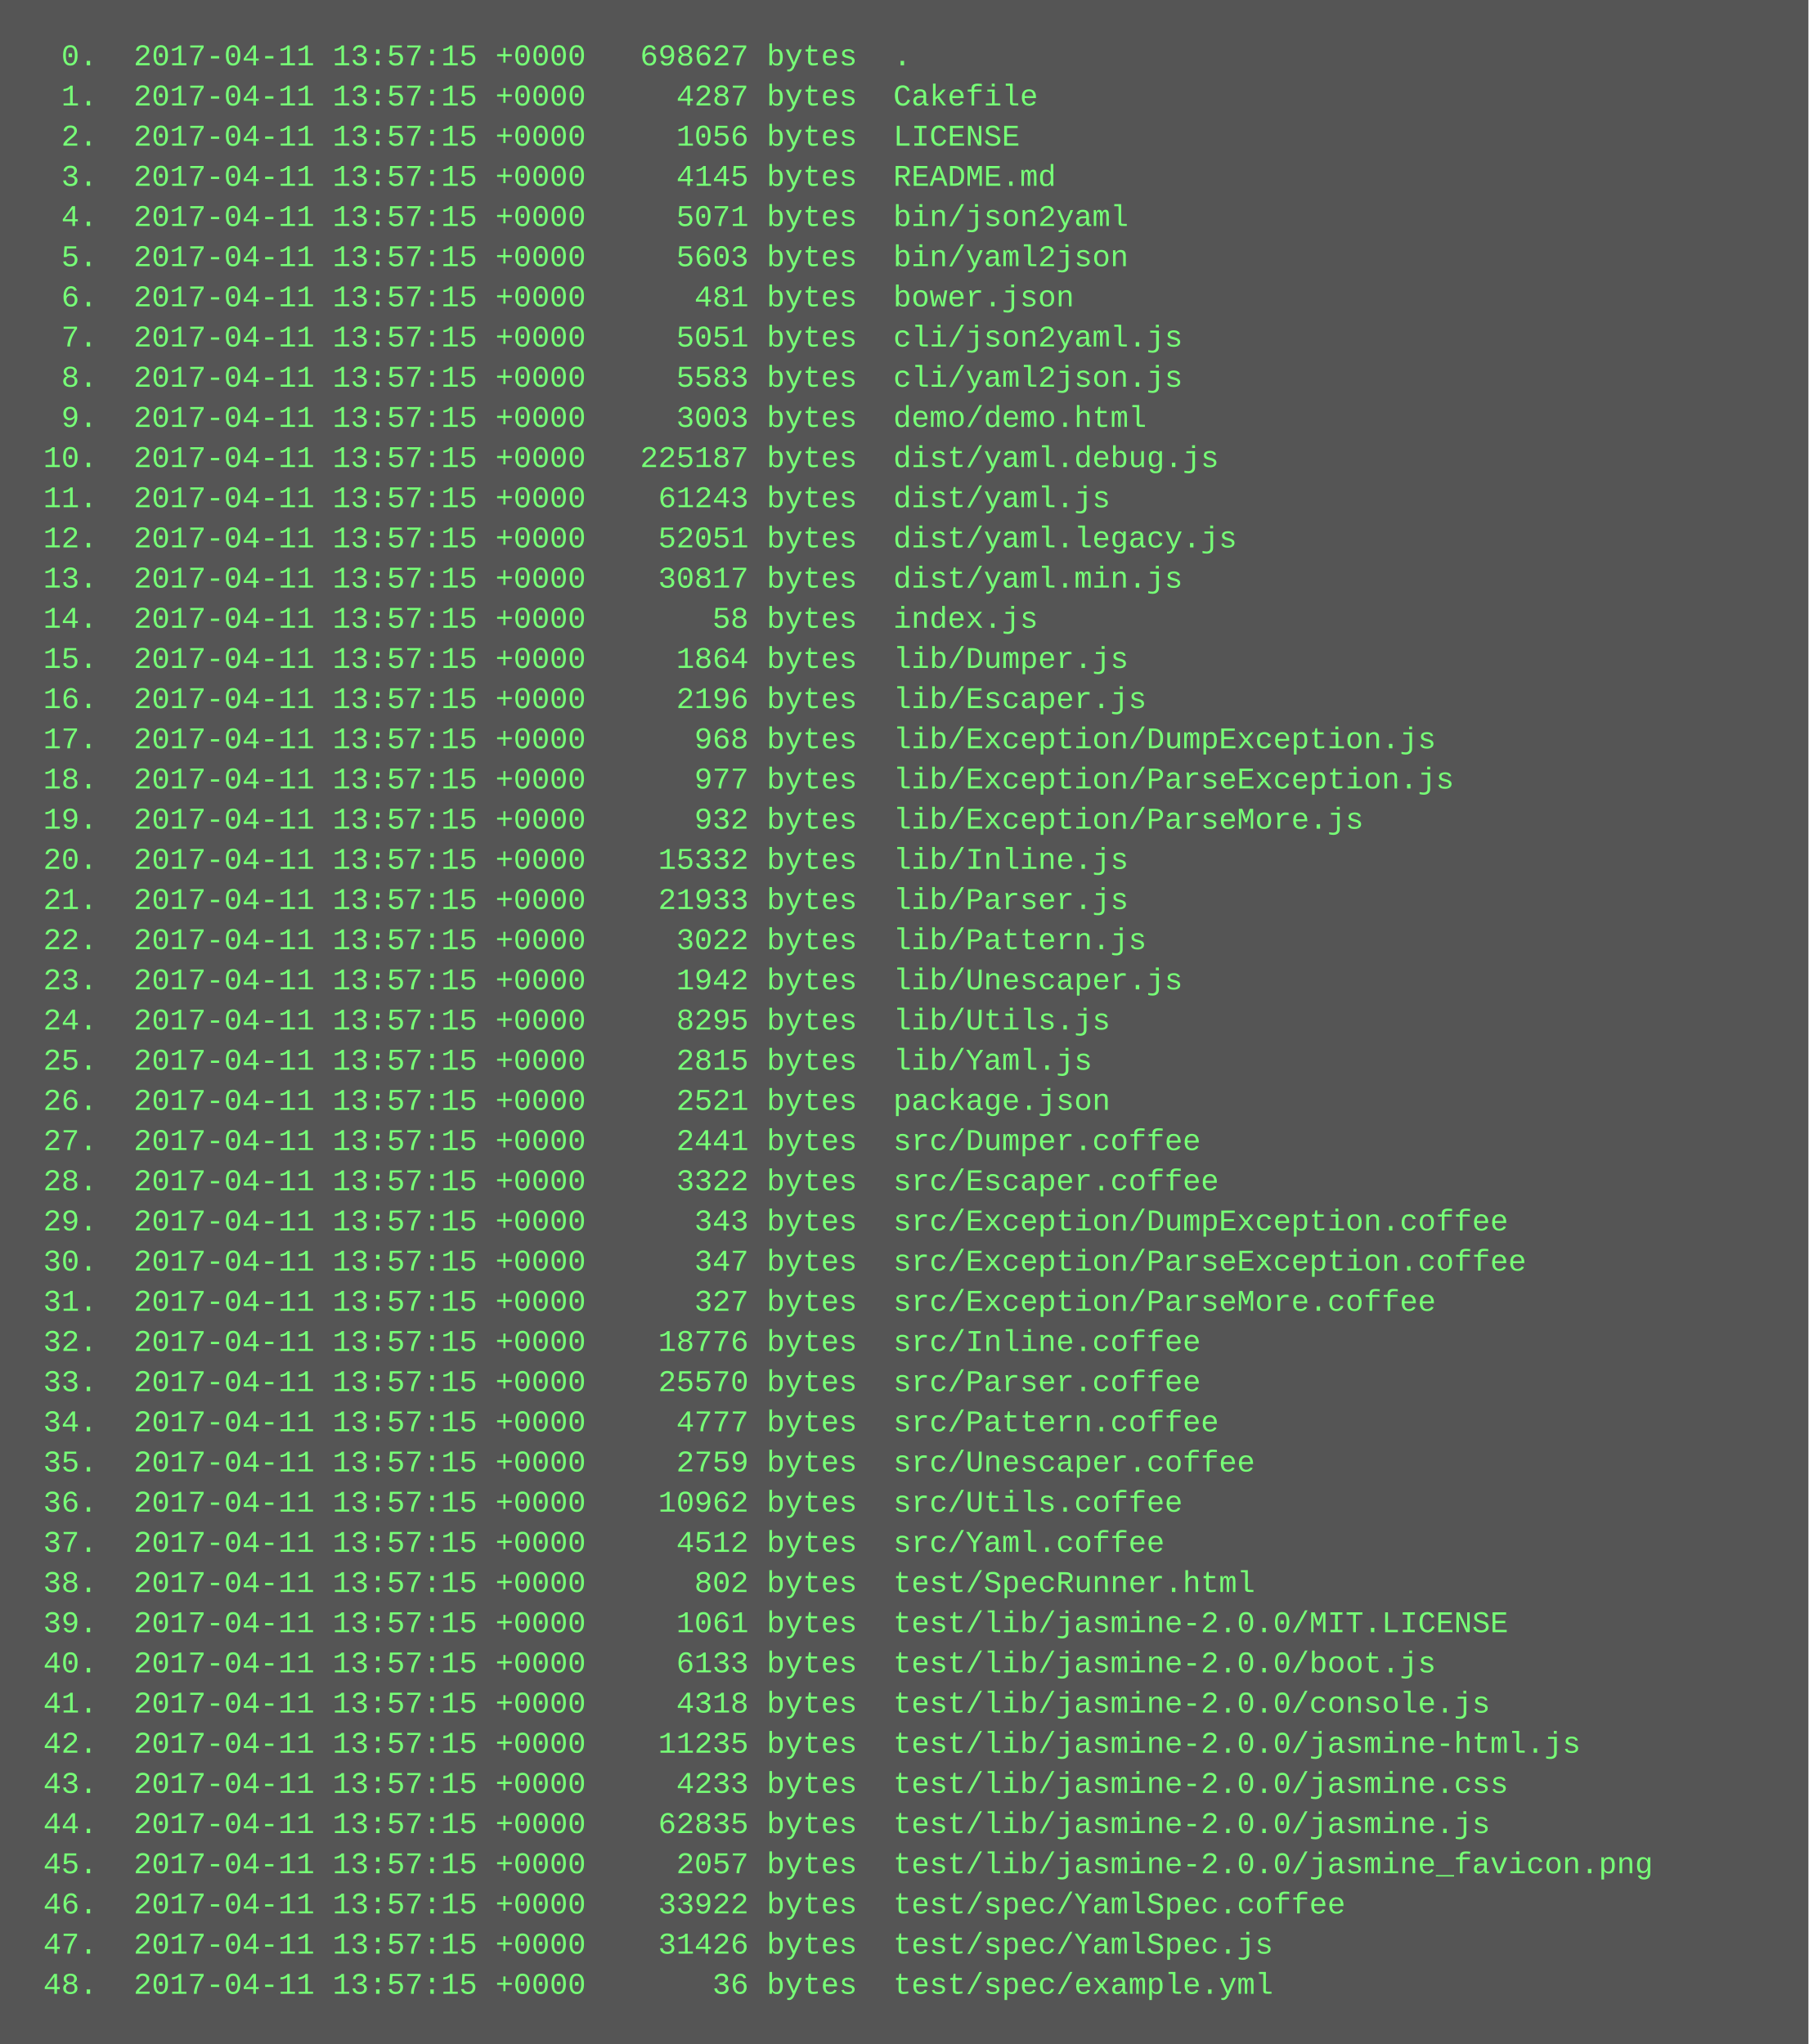
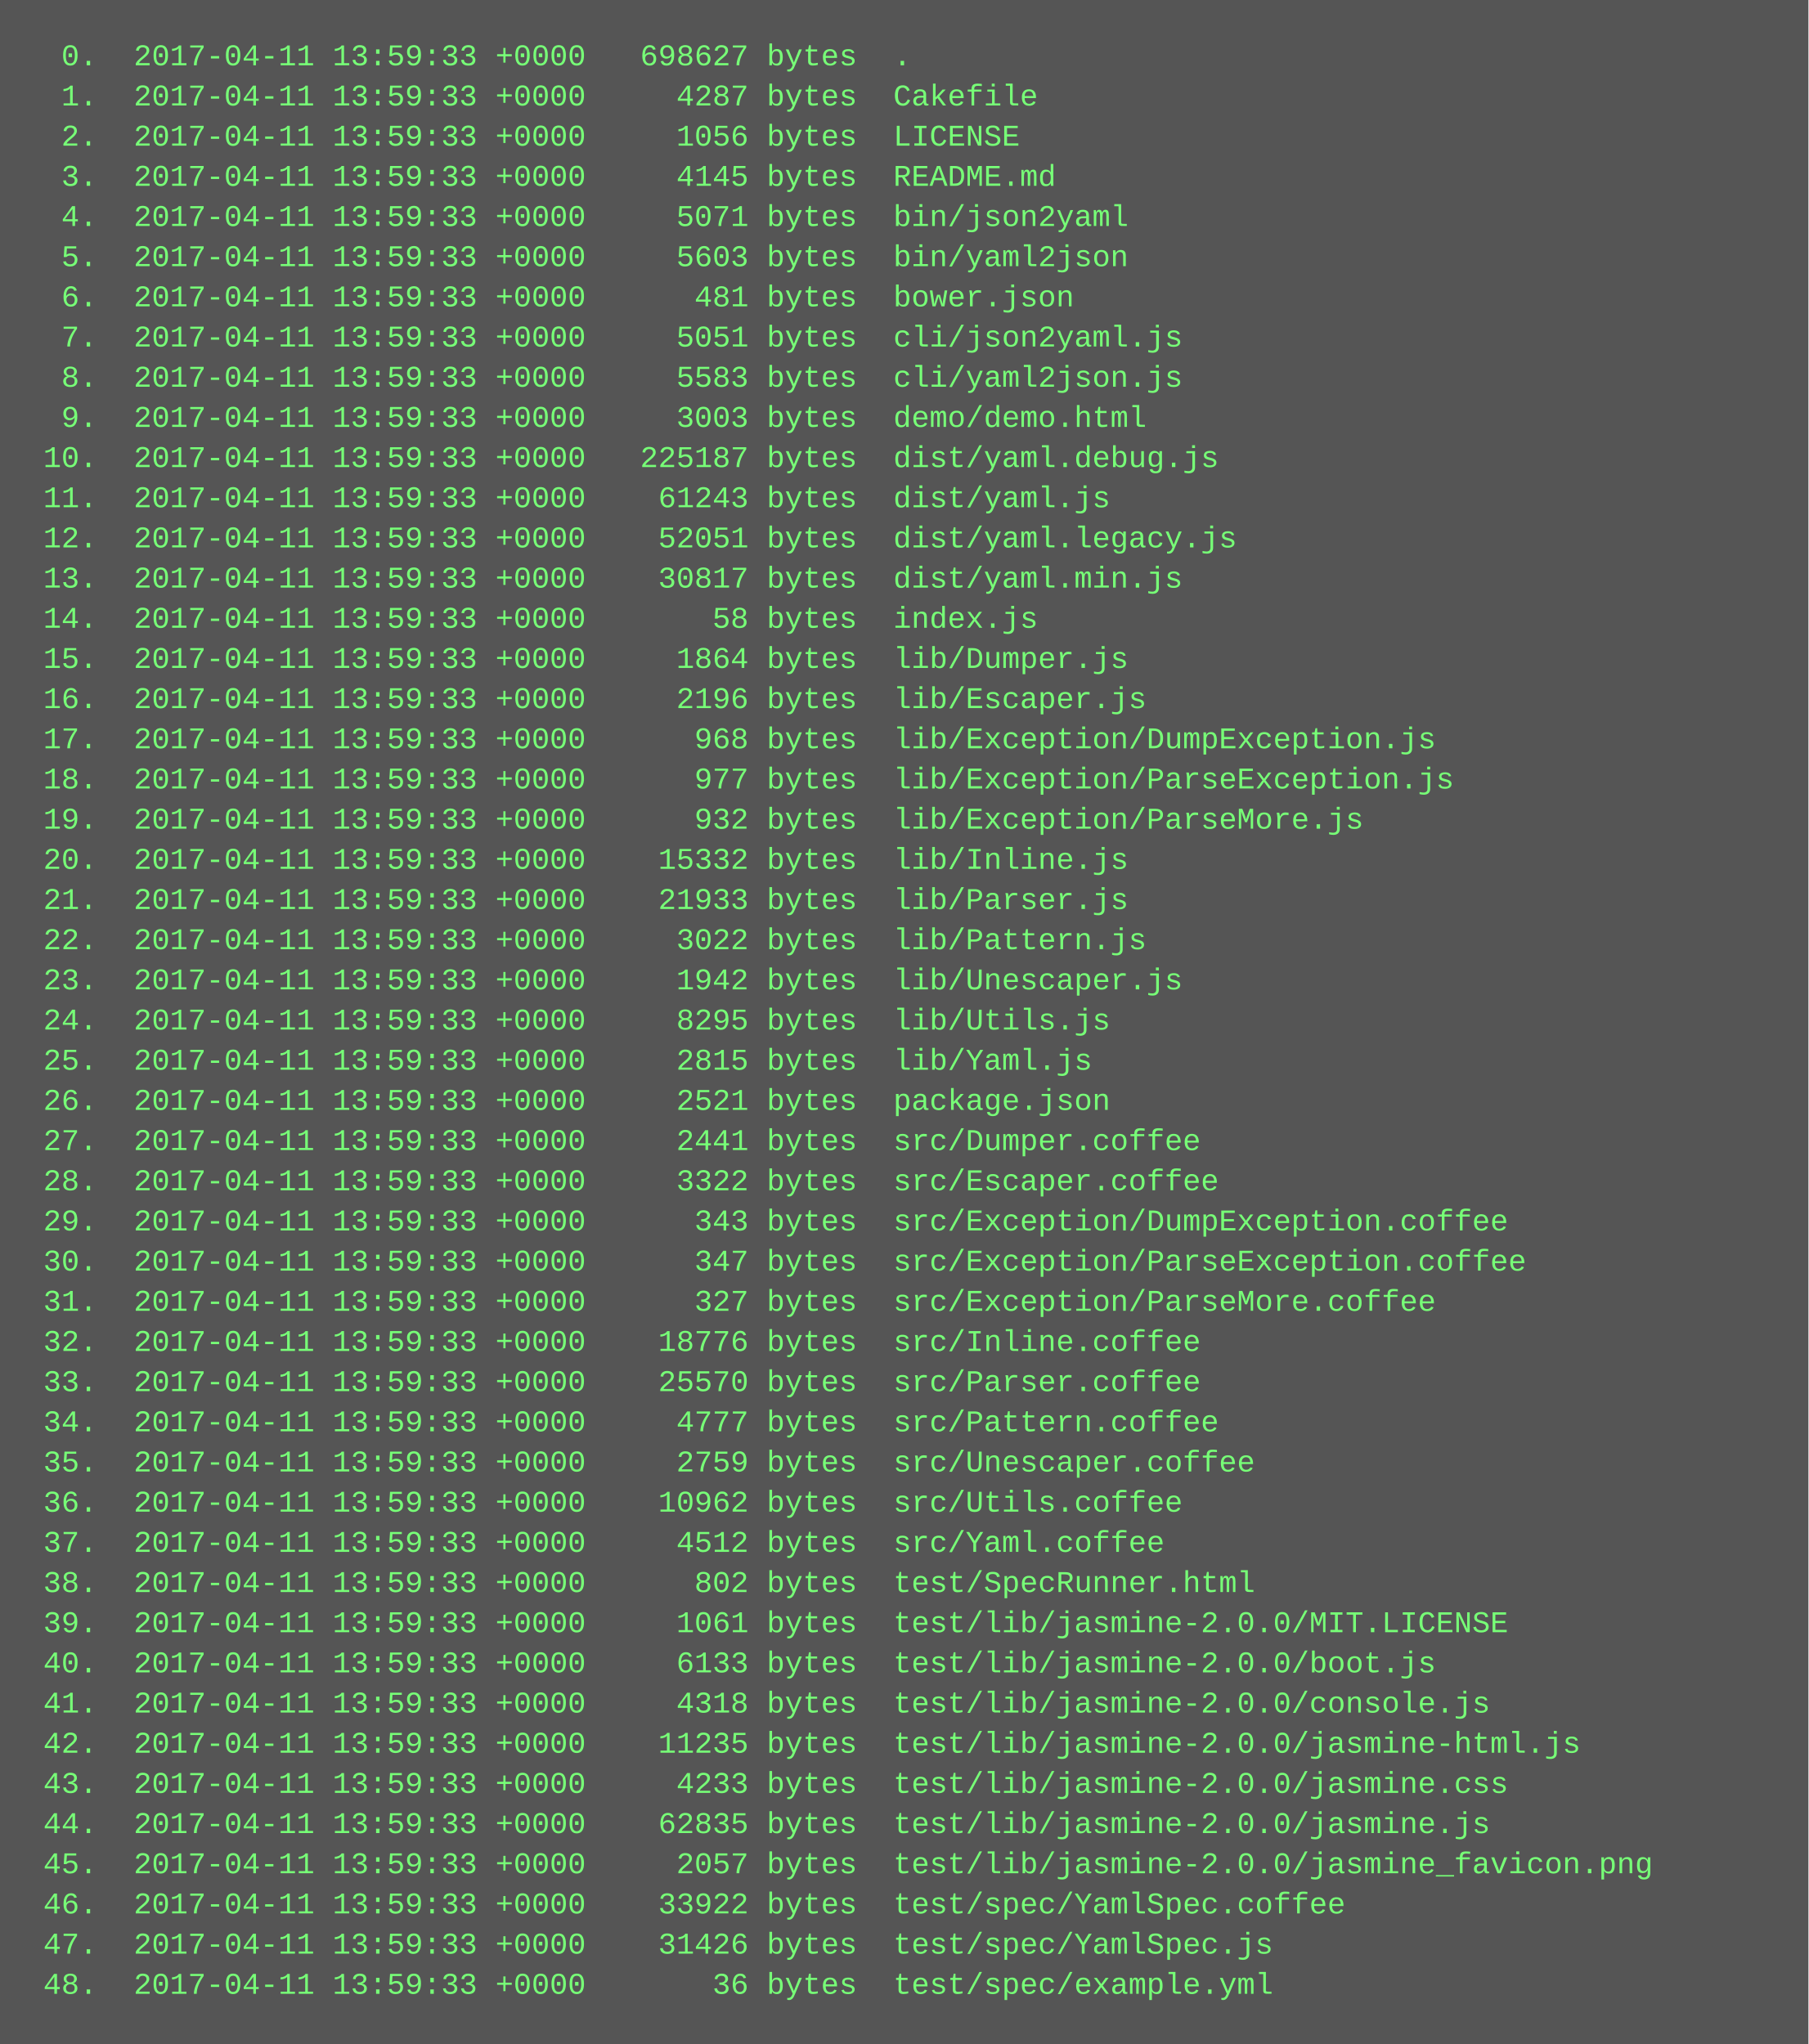
<svg xmlns="http://www.w3.org/2000/svg" height="814" width="720">
  <rect height="814" fill="#555" width="720" />
  <text fill="#7f7" font-family="Courier New" font-size="12" xml:space="preserve">
-     <tspan x="10" y="26">  0.  2017-04-11 13:57:15 +0000   698627 bytes  .</tspan>
-     <tspan x="10" y="42">  1.  2017-04-11 13:57:15 +0000     4287 bytes  Cakefile</tspan>
-     <tspan x="10" y="58">  2.  2017-04-11 13:57:15 +0000     1056 bytes  LICENSE</tspan>
-     <tspan x="10" y="74">  3.  2017-04-11 13:57:15 +0000     4145 bytes  README.md</tspan>
-     <tspan x="10" y="90">  4.  2017-04-11 13:57:15 +0000     5071 bytes  bin/json2yaml</tspan>
-     <tspan x="10" y="106">  5.  2017-04-11 13:57:15 +0000     5603 bytes  bin/yaml2json</tspan>
-     <tspan x="10" y="122">  6.  2017-04-11 13:57:15 +0000      481 bytes  bower.json</tspan>
-     <tspan x="10" y="138">  7.  2017-04-11 13:57:15 +0000     5051 bytes  cli/json2yaml.js</tspan>
-     <tspan x="10" y="154">  8.  2017-04-11 13:57:15 +0000     5583 bytes  cli/yaml2json.js</tspan>
-     <tspan x="10" y="170">  9.  2017-04-11 13:57:15 +0000     3003 bytes  demo/demo.html</tspan>
-     <tspan x="10" y="186"> 10.  2017-04-11 13:57:15 +0000   225187 bytes  dist/yaml.debug.js</tspan>
-     <tspan x="10" y="202"> 11.  2017-04-11 13:57:15 +0000    61243 bytes  dist/yaml.js</tspan>
-     <tspan x="10" y="218"> 12.  2017-04-11 13:57:15 +0000    52051 bytes  dist/yaml.legacy.js</tspan>
-     <tspan x="10" y="234"> 13.  2017-04-11 13:57:15 +0000    30817 bytes  dist/yaml.min.js</tspan>
-     <tspan x="10" y="250"> 14.  2017-04-11 13:57:15 +0000       58 bytes  index.js</tspan>
-     <tspan x="10" y="266"> 15.  2017-04-11 13:57:15 +0000     1864 bytes  lib/Dumper.js</tspan>
-     <tspan x="10" y="282"> 16.  2017-04-11 13:57:15 +0000     2196 bytes  lib/Escaper.js</tspan>
-     <tspan x="10" y="298"> 17.  2017-04-11 13:57:15 +0000      968 bytes  lib/Exception/DumpException.js</tspan>
-     <tspan x="10" y="314"> 18.  2017-04-11 13:57:15 +0000      977 bytes  lib/Exception/ParseException.js</tspan>
-     <tspan x="10" y="330"> 19.  2017-04-11 13:57:15 +0000      932 bytes  lib/Exception/ParseMore.js</tspan>
-     <tspan x="10" y="346"> 20.  2017-04-11 13:57:15 +0000    15332 bytes  lib/Inline.js</tspan>
-     <tspan x="10" y="362"> 21.  2017-04-11 13:57:15 +0000    21933 bytes  lib/Parser.js</tspan>
-     <tspan x="10" y="378"> 22.  2017-04-11 13:57:15 +0000     3022 bytes  lib/Pattern.js</tspan>
-     <tspan x="10" y="394"> 23.  2017-04-11 13:57:15 +0000     1942 bytes  lib/Unescaper.js</tspan>
-     <tspan x="10" y="410"> 24.  2017-04-11 13:57:15 +0000     8295 bytes  lib/Utils.js</tspan>
-     <tspan x="10" y="426"> 25.  2017-04-11 13:57:15 +0000     2815 bytes  lib/Yaml.js</tspan>
-     <tspan x="10" y="442"> 26.  2017-04-11 13:57:15 +0000     2521 bytes  package.json</tspan>
-     <tspan x="10" y="458"> 27.  2017-04-11 13:57:15 +0000     2441 bytes  src/Dumper.coffee</tspan>
-     <tspan x="10" y="474"> 28.  2017-04-11 13:57:15 +0000     3322 bytes  src/Escaper.coffee</tspan>
-     <tspan x="10" y="490"> 29.  2017-04-11 13:57:15 +0000      343 bytes  src/Exception/DumpException.coffee</tspan>
-     <tspan x="10" y="506"> 30.  2017-04-11 13:57:15 +0000      347 bytes  src/Exception/ParseException.coffee</tspan>
-     <tspan x="10" y="522"> 31.  2017-04-11 13:57:15 +0000      327 bytes  src/Exception/ParseMore.coffee</tspan>
-     <tspan x="10" y="538"> 32.  2017-04-11 13:57:15 +0000    18776 bytes  src/Inline.coffee</tspan>
-     <tspan x="10" y="554"> 33.  2017-04-11 13:57:15 +0000    25570 bytes  src/Parser.coffee</tspan>
-     <tspan x="10" y="570"> 34.  2017-04-11 13:57:15 +0000     4777 bytes  src/Pattern.coffee</tspan>
-     <tspan x="10" y="586"> 35.  2017-04-11 13:57:15 +0000     2759 bytes  src/Unescaper.coffee</tspan>
-     <tspan x="10" y="602"> 36.  2017-04-11 13:57:15 +0000    10962 bytes  src/Utils.coffee</tspan>
-     <tspan x="10" y="618"> 37.  2017-04-11 13:57:15 +0000     4512 bytes  src/Yaml.coffee</tspan>
-     <tspan x="10" y="634"> 38.  2017-04-11 13:57:15 +0000      802 bytes  test/SpecRunner.html</tspan>
-     <tspan x="10" y="650"> 39.  2017-04-11 13:57:15 +0000     1061 bytes  test/lib/jasmine-2.0.0/MIT.LICENSE</tspan>
-     <tspan x="10" y="666"> 40.  2017-04-11 13:57:15 +0000     6133 bytes  test/lib/jasmine-2.0.0/boot.js</tspan>
-     <tspan x="10" y="682"> 41.  2017-04-11 13:57:15 +0000     4318 bytes  test/lib/jasmine-2.0.0/console.js</tspan>
-     <tspan x="10" y="698"> 42.  2017-04-11 13:57:15 +0000    11235 bytes  test/lib/jasmine-2.0.0/jasmine-html.js</tspan>
-     <tspan x="10" y="714"> 43.  2017-04-11 13:57:15 +0000     4233 bytes  test/lib/jasmine-2.0.0/jasmine.css</tspan>
-     <tspan x="10" y="730"> 44.  2017-04-11 13:57:15 +0000    62835 bytes  test/lib/jasmine-2.0.0/jasmine.js</tspan>
-     <tspan x="10" y="746"> 45.  2017-04-11 13:57:15 +0000     2057 bytes  test/lib/jasmine-2.0.0/jasmine_favicon.png</tspan>
-     <tspan x="10" y="762"> 46.  2017-04-11 13:57:15 +0000    33922 bytes  test/spec/YamlSpec.coffee</tspan>
-     <tspan x="10" y="778"> 47.  2017-04-11 13:57:15 +0000    31426 bytes  test/spec/YamlSpec.js</tspan>
-     <tspan x="10" y="794"> 48.  2017-04-11 13:57:15 +0000       36 bytes  test/spec/example.yml</tspan>
+     <tspan x="10" y="26">  0.  2017-04-11 13:59:33 +0000   698627 bytes  .</tspan>
+     <tspan x="10" y="42">  1.  2017-04-11 13:59:33 +0000     4287 bytes  Cakefile</tspan>
+     <tspan x="10" y="58">  2.  2017-04-11 13:59:33 +0000     1056 bytes  LICENSE</tspan>
+     <tspan x="10" y="74">  3.  2017-04-11 13:59:33 +0000     4145 bytes  README.md</tspan>
+     <tspan x="10" y="90">  4.  2017-04-11 13:59:33 +0000     5071 bytes  bin/json2yaml</tspan>
+     <tspan x="10" y="106">  5.  2017-04-11 13:59:33 +0000     5603 bytes  bin/yaml2json</tspan>
+     <tspan x="10" y="122">  6.  2017-04-11 13:59:33 +0000      481 bytes  bower.json</tspan>
+     <tspan x="10" y="138">  7.  2017-04-11 13:59:33 +0000     5051 bytes  cli/json2yaml.js</tspan>
+     <tspan x="10" y="154">  8.  2017-04-11 13:59:33 +0000     5583 bytes  cli/yaml2json.js</tspan>
+     <tspan x="10" y="170">  9.  2017-04-11 13:59:33 +0000     3003 bytes  demo/demo.html</tspan>
+     <tspan x="10" y="186"> 10.  2017-04-11 13:59:33 +0000   225187 bytes  dist/yaml.debug.js</tspan>
+     <tspan x="10" y="202"> 11.  2017-04-11 13:59:33 +0000    61243 bytes  dist/yaml.js</tspan>
+     <tspan x="10" y="218"> 12.  2017-04-11 13:59:33 +0000    52051 bytes  dist/yaml.legacy.js</tspan>
+     <tspan x="10" y="234"> 13.  2017-04-11 13:59:33 +0000    30817 bytes  dist/yaml.min.js</tspan>
+     <tspan x="10" y="250"> 14.  2017-04-11 13:59:33 +0000       58 bytes  index.js</tspan>
+     <tspan x="10" y="266"> 15.  2017-04-11 13:59:33 +0000     1864 bytes  lib/Dumper.js</tspan>
+     <tspan x="10" y="282"> 16.  2017-04-11 13:59:33 +0000     2196 bytes  lib/Escaper.js</tspan>
+     <tspan x="10" y="298"> 17.  2017-04-11 13:59:33 +0000      968 bytes  lib/Exception/DumpException.js</tspan>
+     <tspan x="10" y="314"> 18.  2017-04-11 13:59:33 +0000      977 bytes  lib/Exception/ParseException.js</tspan>
+     <tspan x="10" y="330"> 19.  2017-04-11 13:59:33 +0000      932 bytes  lib/Exception/ParseMore.js</tspan>
+     <tspan x="10" y="346"> 20.  2017-04-11 13:59:33 +0000    15332 bytes  lib/Inline.js</tspan>
+     <tspan x="10" y="362"> 21.  2017-04-11 13:59:33 +0000    21933 bytes  lib/Parser.js</tspan>
+     <tspan x="10" y="378"> 22.  2017-04-11 13:59:33 +0000     3022 bytes  lib/Pattern.js</tspan>
+     <tspan x="10" y="394"> 23.  2017-04-11 13:59:33 +0000     1942 bytes  lib/Unescaper.js</tspan>
+     <tspan x="10" y="410"> 24.  2017-04-11 13:59:33 +0000     8295 bytes  lib/Utils.js</tspan>
+     <tspan x="10" y="426"> 25.  2017-04-11 13:59:33 +0000     2815 bytes  lib/Yaml.js</tspan>
+     <tspan x="10" y="442"> 26.  2017-04-11 13:59:33 +0000     2521 bytes  package.json</tspan>
+     <tspan x="10" y="458"> 27.  2017-04-11 13:59:33 +0000     2441 bytes  src/Dumper.coffee</tspan>
+     <tspan x="10" y="474"> 28.  2017-04-11 13:59:33 +0000     3322 bytes  src/Escaper.coffee</tspan>
+     <tspan x="10" y="490"> 29.  2017-04-11 13:59:33 +0000      343 bytes  src/Exception/DumpException.coffee</tspan>
+     <tspan x="10" y="506"> 30.  2017-04-11 13:59:33 +0000      347 bytes  src/Exception/ParseException.coffee</tspan>
+     <tspan x="10" y="522"> 31.  2017-04-11 13:59:33 +0000      327 bytes  src/Exception/ParseMore.coffee</tspan>
+     <tspan x="10" y="538"> 32.  2017-04-11 13:59:33 +0000    18776 bytes  src/Inline.coffee</tspan>
+     <tspan x="10" y="554"> 33.  2017-04-11 13:59:33 +0000    25570 bytes  src/Parser.coffee</tspan>
+     <tspan x="10" y="570"> 34.  2017-04-11 13:59:33 +0000     4777 bytes  src/Pattern.coffee</tspan>
+     <tspan x="10" y="586"> 35.  2017-04-11 13:59:33 +0000     2759 bytes  src/Unescaper.coffee</tspan>
+     <tspan x="10" y="602"> 36.  2017-04-11 13:59:33 +0000    10962 bytes  src/Utils.coffee</tspan>
+     <tspan x="10" y="618"> 37.  2017-04-11 13:59:33 +0000     4512 bytes  src/Yaml.coffee</tspan>
+     <tspan x="10" y="634"> 38.  2017-04-11 13:59:33 +0000      802 bytes  test/SpecRunner.html</tspan>
+     <tspan x="10" y="650"> 39.  2017-04-11 13:59:33 +0000     1061 bytes  test/lib/jasmine-2.0.0/MIT.LICENSE</tspan>
+     <tspan x="10" y="666"> 40.  2017-04-11 13:59:33 +0000     6133 bytes  test/lib/jasmine-2.0.0/boot.js</tspan>
+     <tspan x="10" y="682"> 41.  2017-04-11 13:59:33 +0000     4318 bytes  test/lib/jasmine-2.0.0/console.js</tspan>
+     <tspan x="10" y="698"> 42.  2017-04-11 13:59:33 +0000    11235 bytes  test/lib/jasmine-2.0.0/jasmine-html.js</tspan>
+     <tspan x="10" y="714"> 43.  2017-04-11 13:59:33 +0000     4233 bytes  test/lib/jasmine-2.0.0/jasmine.css</tspan>
+     <tspan x="10" y="730"> 44.  2017-04-11 13:59:33 +0000    62835 bytes  test/lib/jasmine-2.0.0/jasmine.js</tspan>
+     <tspan x="10" y="746"> 45.  2017-04-11 13:59:33 +0000     2057 bytes  test/lib/jasmine-2.0.0/jasmine_favicon.png</tspan>
+     <tspan x="10" y="762"> 46.  2017-04-11 13:59:33 +0000    33922 bytes  test/spec/YamlSpec.coffee</tspan>
+     <tspan x="10" y="778"> 47.  2017-04-11 13:59:33 +0000    31426 bytes  test/spec/YamlSpec.js</tspan>
+     <tspan x="10" y="794"> 48.  2017-04-11 13:59:33 +0000       36 bytes  test/spec/example.yml</tspan>
  </text>
</svg>
